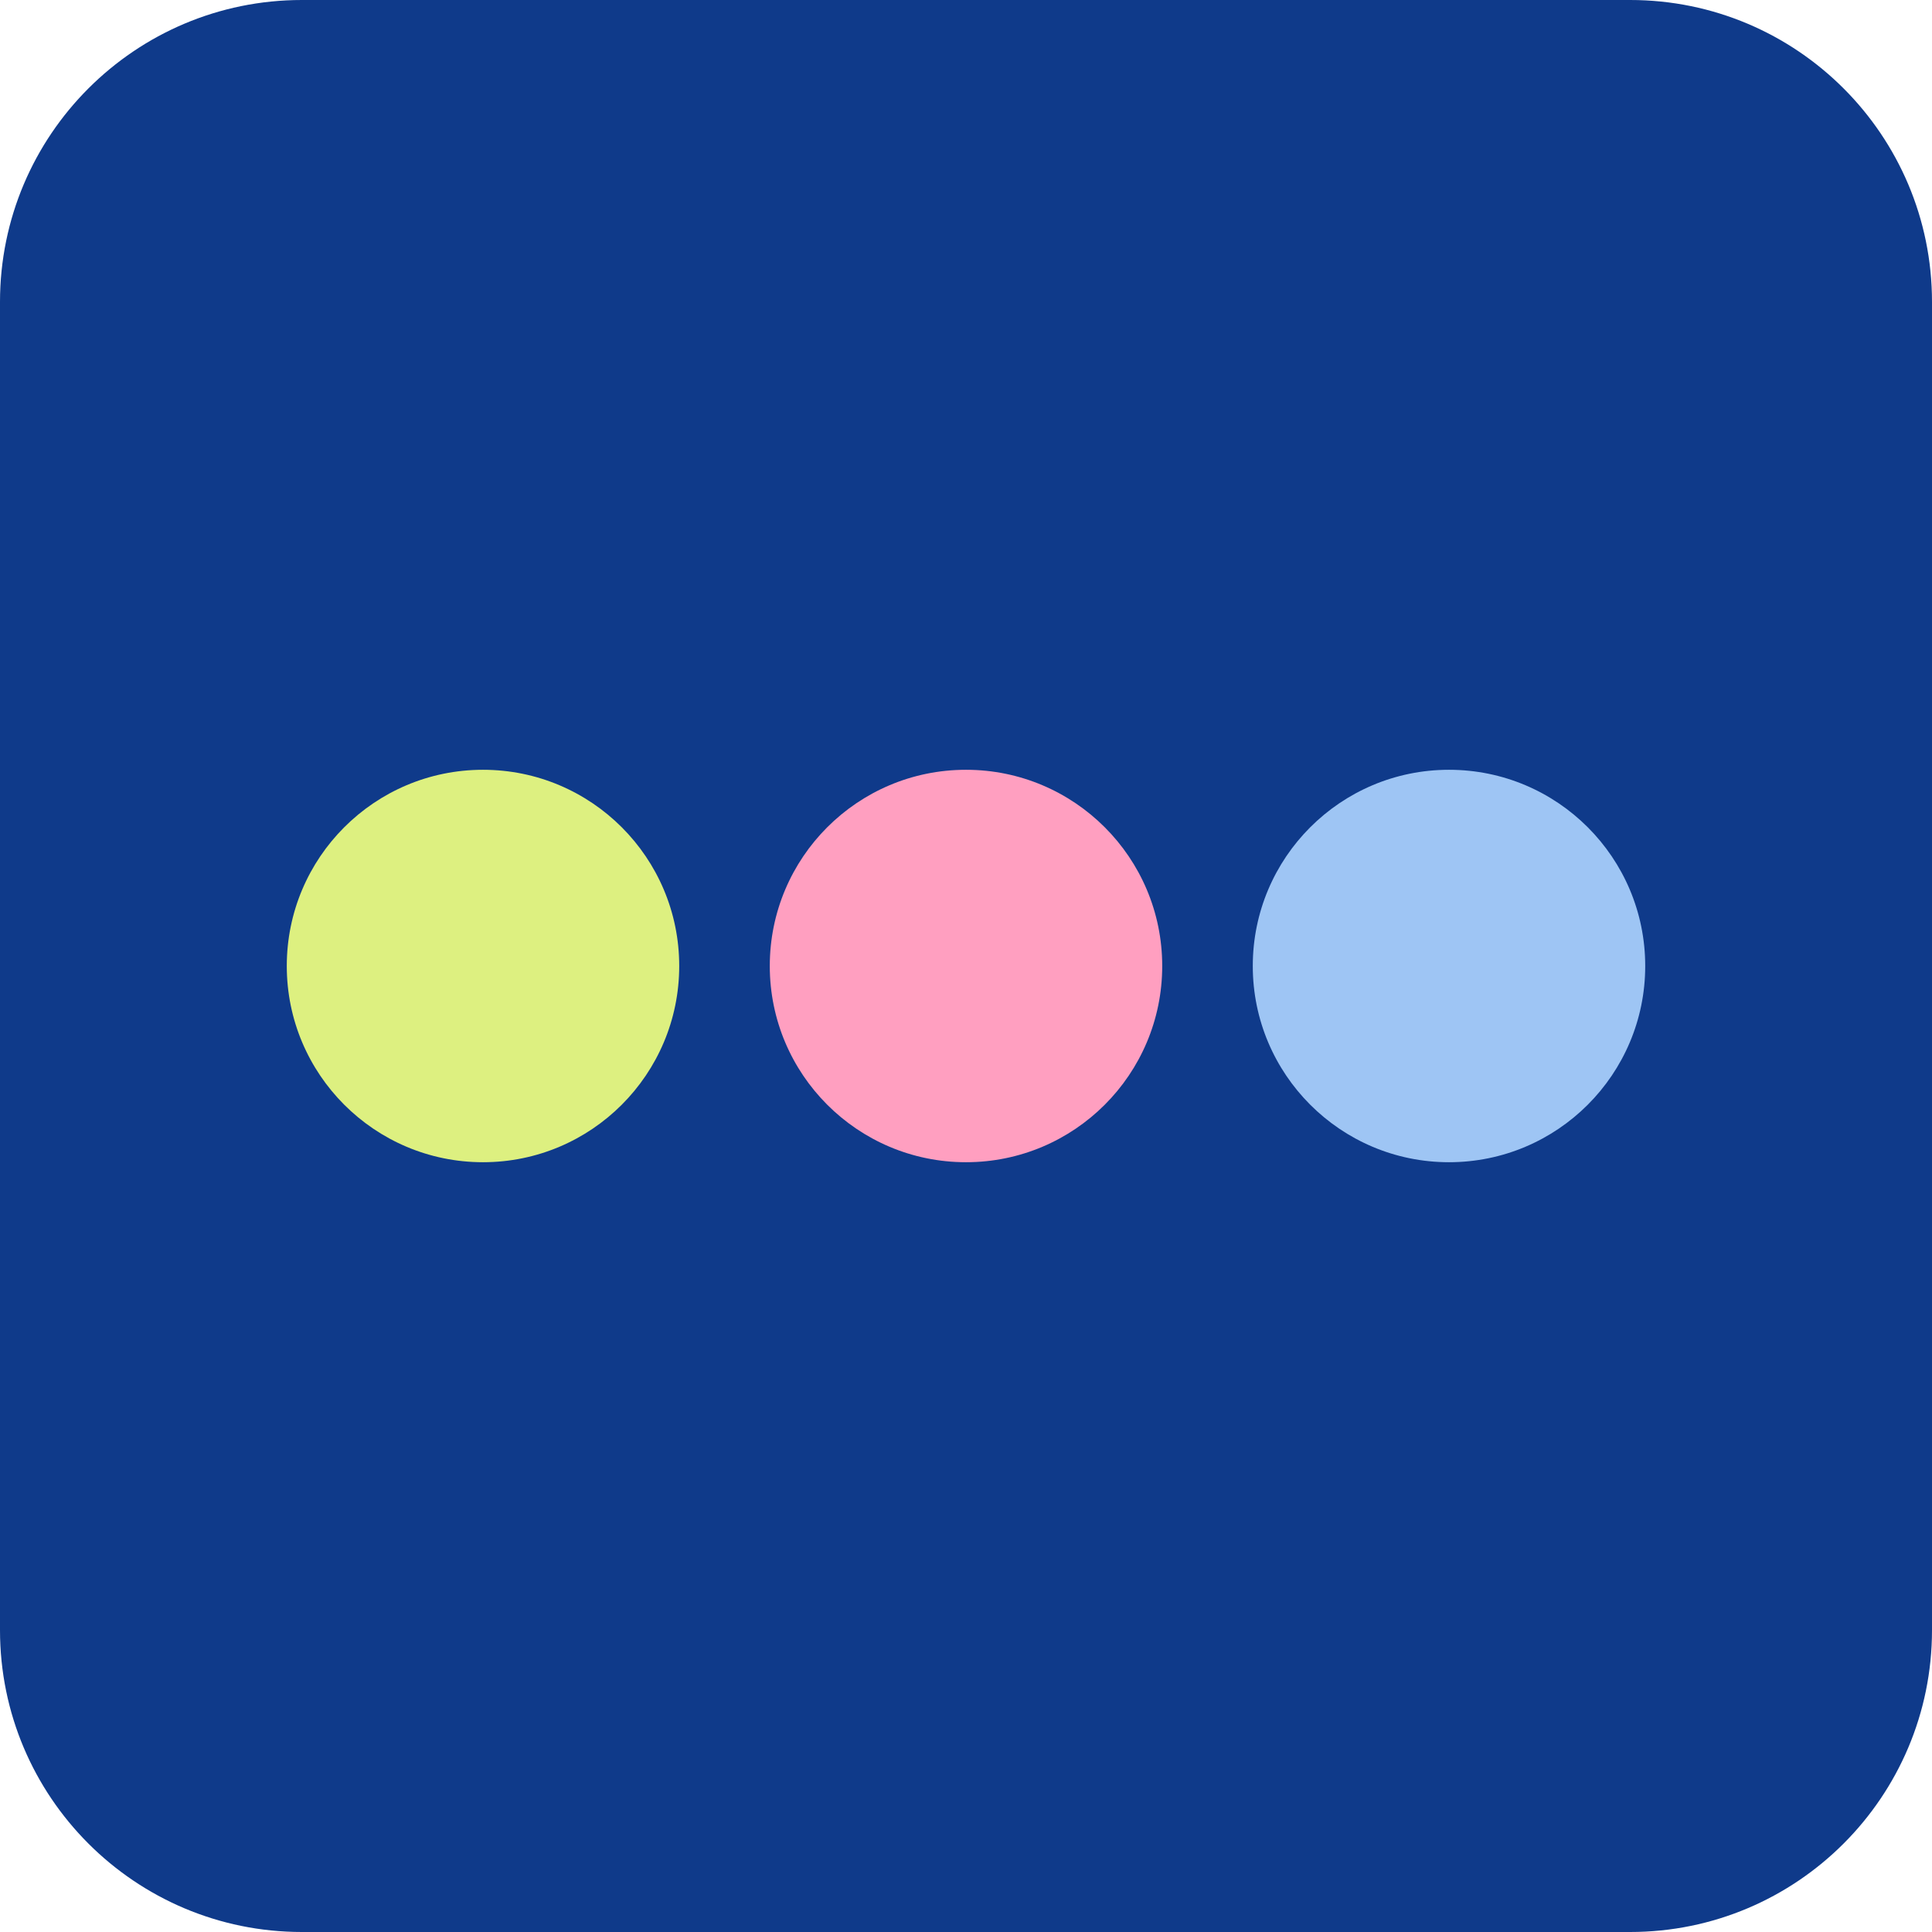
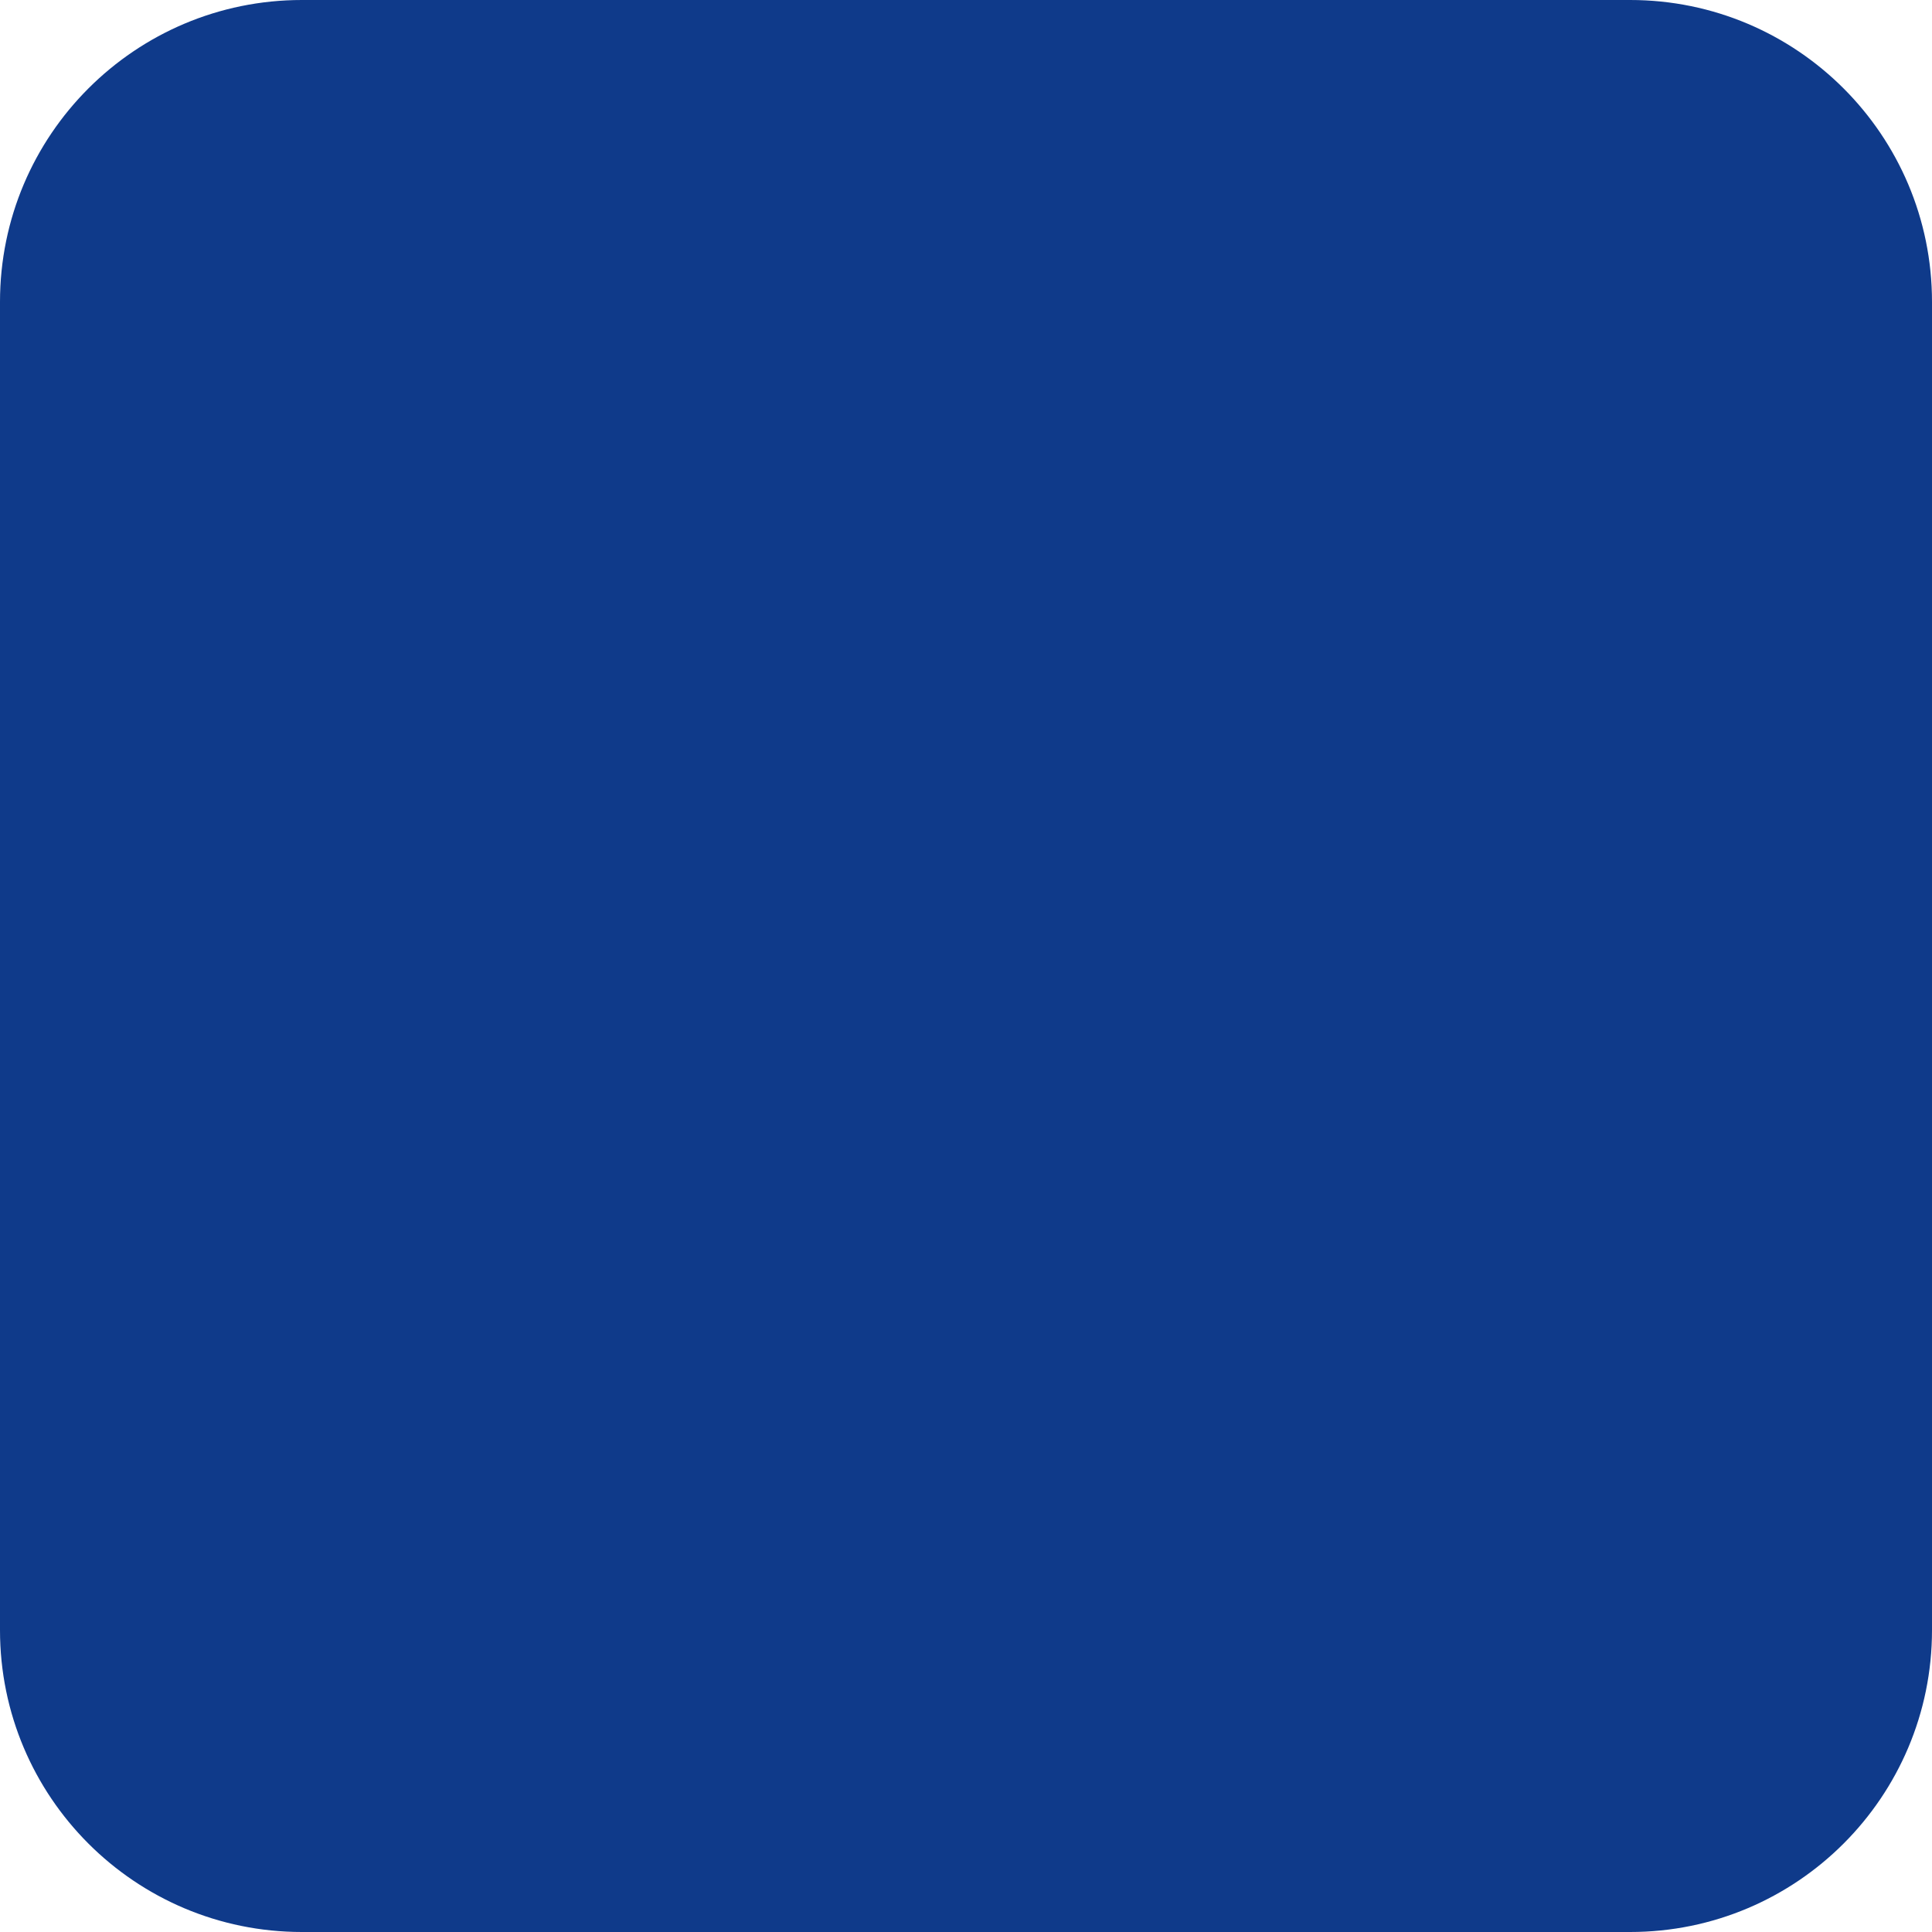
<svg xmlns="http://www.w3.org/2000/svg" viewBox="0 0 64 64" width="64" height="64">
  <rect width="64" height="64" rx="10" fill="#0F3A8A" />
-   <circle cx="16" cy="32" r="6.5" fill="#DDF080" />
-   <circle cx="32" cy="32" r="6.5" fill="#FF9FC0" />
-   <circle cx="48" cy="32" r="6.5" fill="#9EC5F4" />
</svg>
